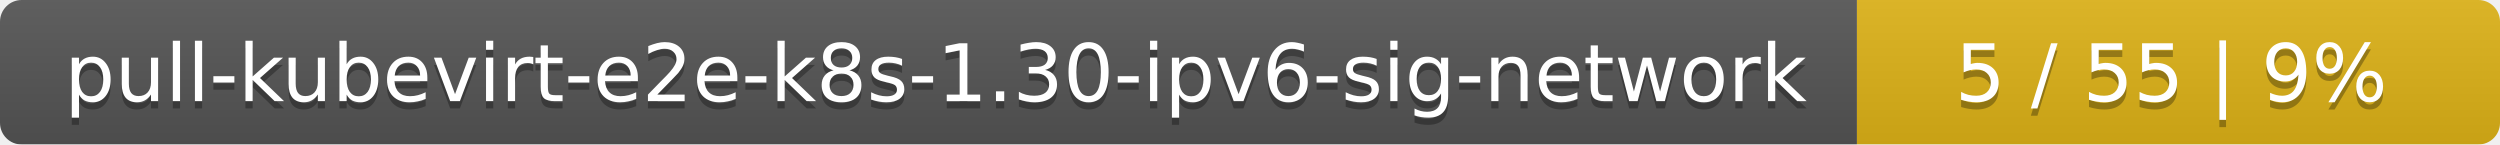
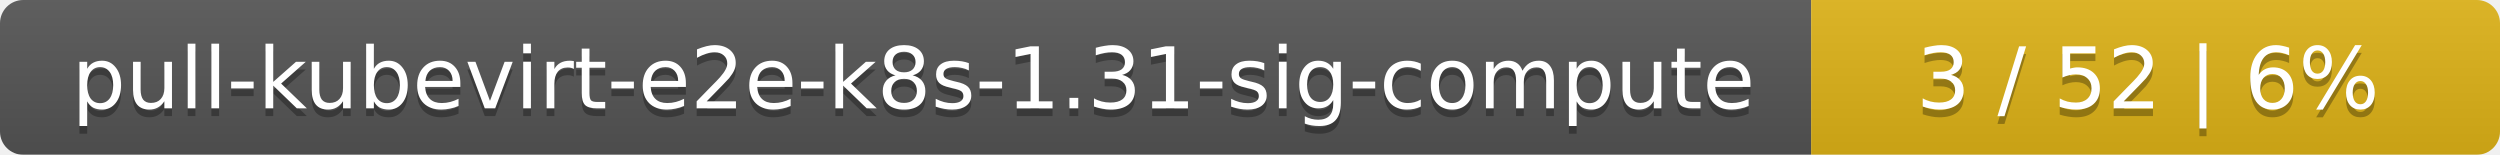
- <svg xmlns="http://www.w3.org/2000/svg" width="346" height="20">
+ <svg xmlns="http://www.w3.org/2000/svg" width="323" height="20">
  <linearGradient id="smooth" x2="0" y2="100%">
    <stop offset="0" stop-color="#bbb" stop-opacity=".1" />
    <stop offset="1" stop-opacity=".1" />
  </linearGradient>
  <mask id="round">
-     <rect width="346" height="20" rx="3" fill="#fff" />
+     <rect width="323" height="20" rx="3" fill="#fff" />
  </mask>
  <g mask="url(#round)">
-     <rect width="257" height="20" fill="#555" />
-     <rect x="257" width="89" height="20" fill="#dfb317" />
-     <rect width="346" height="20" fill="url(#smooth)" />
+     <rect width="234" height="20" fill="#555" />
+     <rect x="234" width="89" height="20" fill="#dfb317" />
+     <rect width="323" height="20" fill="url(#smooth)" />
  </g>
  <g fill="#fff" text-anchor="middle" font-family="DejaVu Sans,Verdana,Geneva,sans-serif" font-size="11">
-     <text x="129.5" y="15" fill="#010101" fill-opacity=".3">pull-kubevirt-e2e-k8s-1.30-ipv6-sig-network</text>
-     <text x="129.5" y="14">pull-kubevirt-e2e-k8s-1.30-ipv6-sig-network</text>
-     <text x="300.5" y="15" fill="#010101" fill-opacity=".3">5 / 55    |    9%</text>
-     <text x="300.5" y="14">5 / 55    |    9%</text>
+     <text x="118" y="15" fill="#010101" fill-opacity=".3">pull-kubevirt-e2e-k8s-1.31-sig-compute</text>
+     <text x="118" y="14">pull-kubevirt-e2e-k8s-1.31-sig-compute</text>
+     <text x="277.5" y="15" fill="#010101" fill-opacity=".3">3 / 52    |    6%</text>
+     <text x="277.5" y="14">3 / 52    |    6%</text>
  </g>
</svg>
